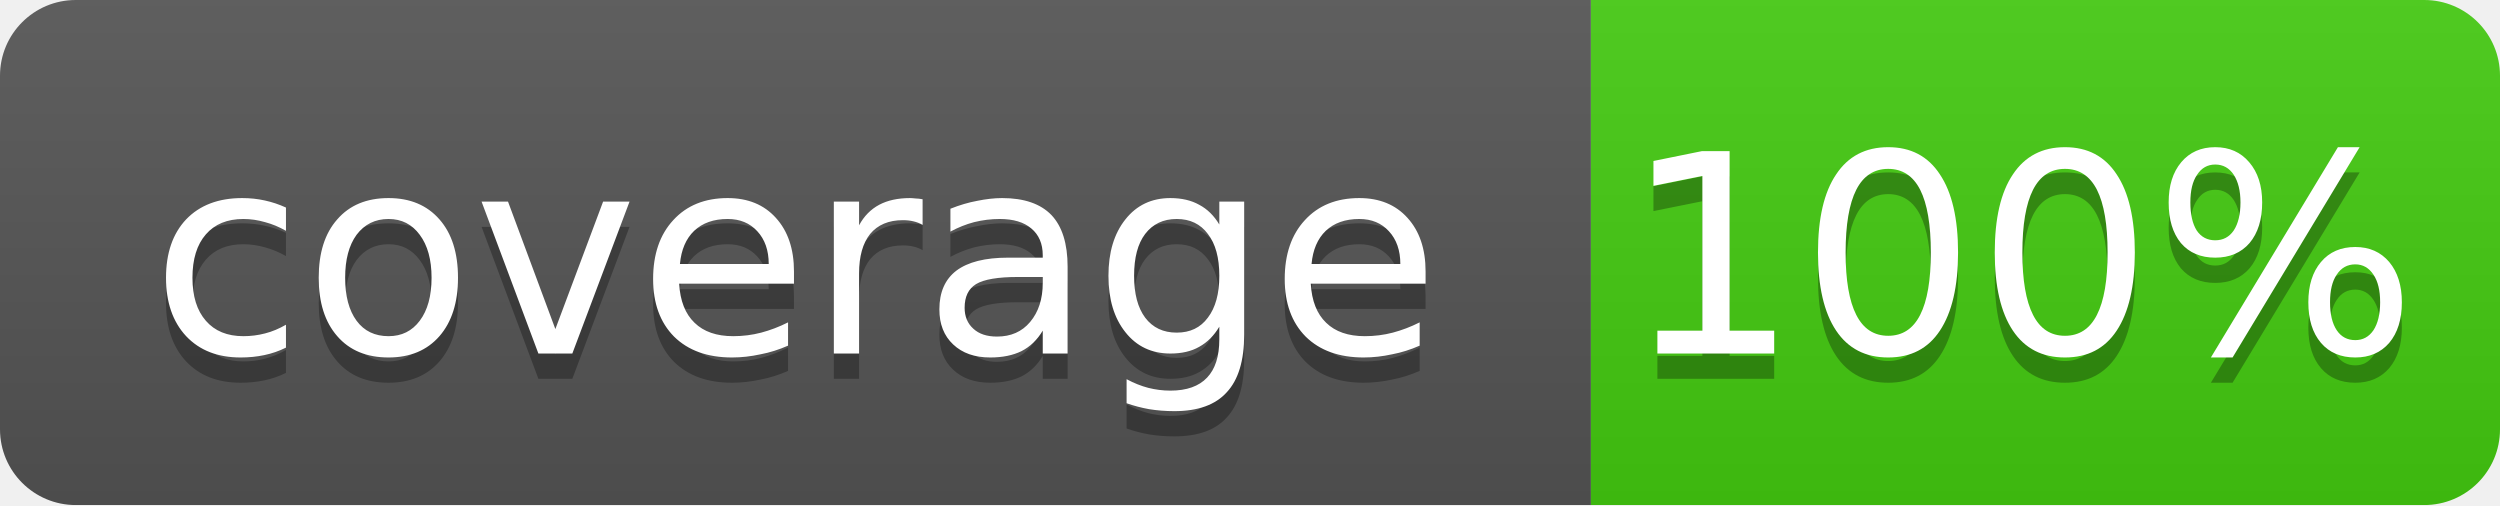
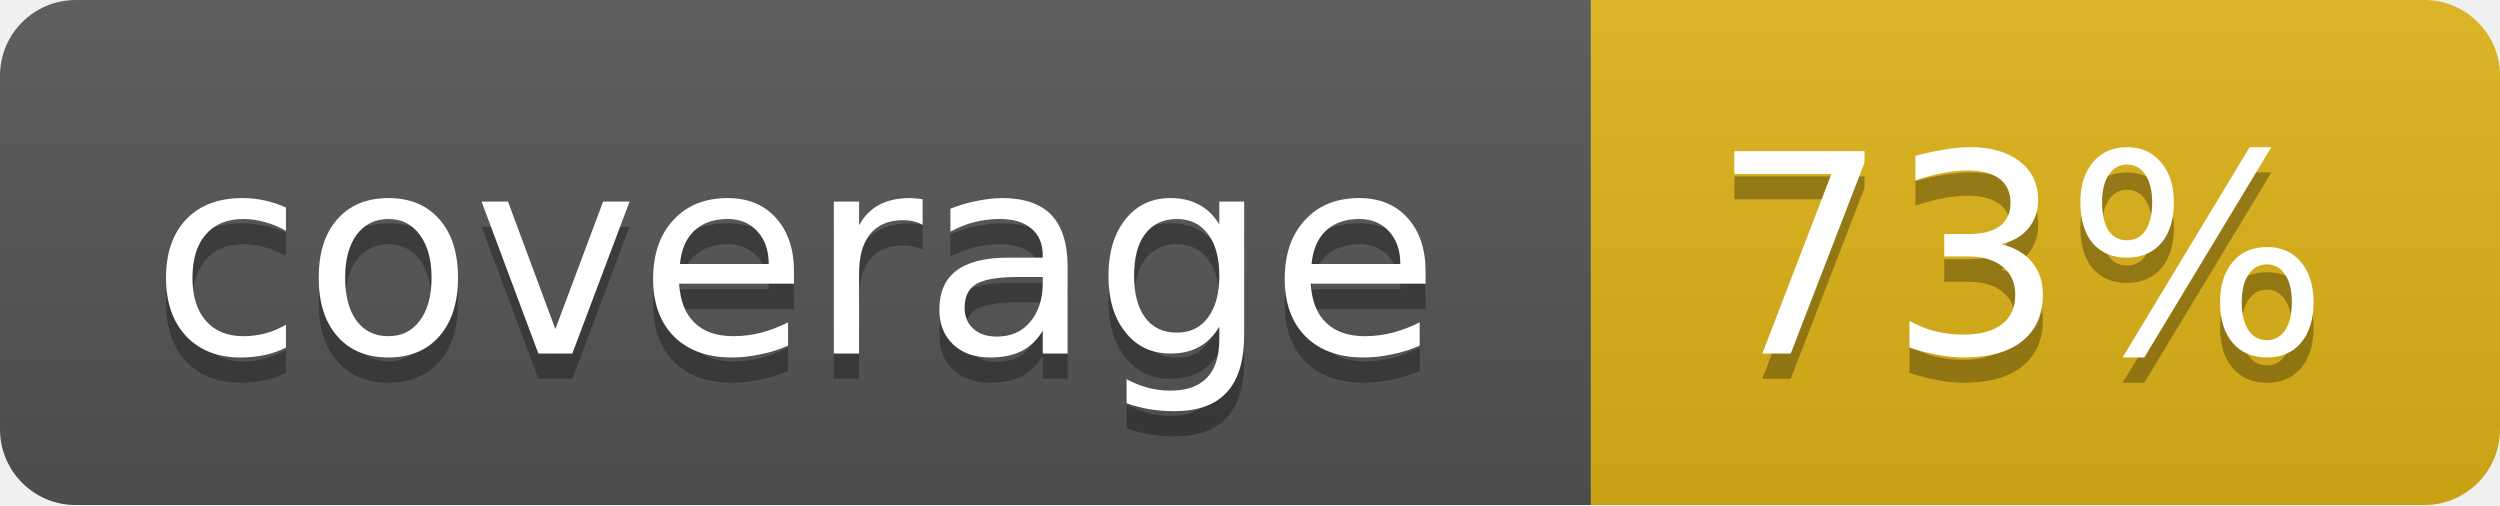
<svg xmlns="http://www.w3.org/2000/svg" width="99" height="20">
  <linearGradient id="b" x2="0" y2="100%">
    <stop offset="0" stop-color="#bbb" stop-opacity=".1" />
    <stop offset="1" stop-opacity=".1" />
  </linearGradient>
  <mask id="a">
    <rect width="99" height="20" rx="3" fill="#fff" />
  </mask>
  <g mask="url(#a)">
    <path fill="#555" d="M0 0h63v20H0z" />
-     <path fill="#4c1" d="M63 0h36v20H63z" />
+     <path fill="#dfb317" d="M63 0h36v20H63z" />
    <path fill="url(#b)" d="M0 0h99v20H0z" />
  </g>
  <g fill="#fff" text-anchor="middle" font-family="DejaVu Sans,Verdana,Geneva,sans-serif" font-size="11">
    <text x="31.5" y="15" fill="#010101" fill-opacity=".3">coverage</text>
    <text x="31.5" y="14">coverage</text>
-     <text x="80" y="15" fill="#010101" fill-opacity=".3">100%</text>
-     <text x="80" y="14">100%</text>
+     <text x="80" y="15" fill="#010101" fill-opacity=".3">73%</text>
+     <text x="80" y="14">73%</text>
  </g>
</svg>
